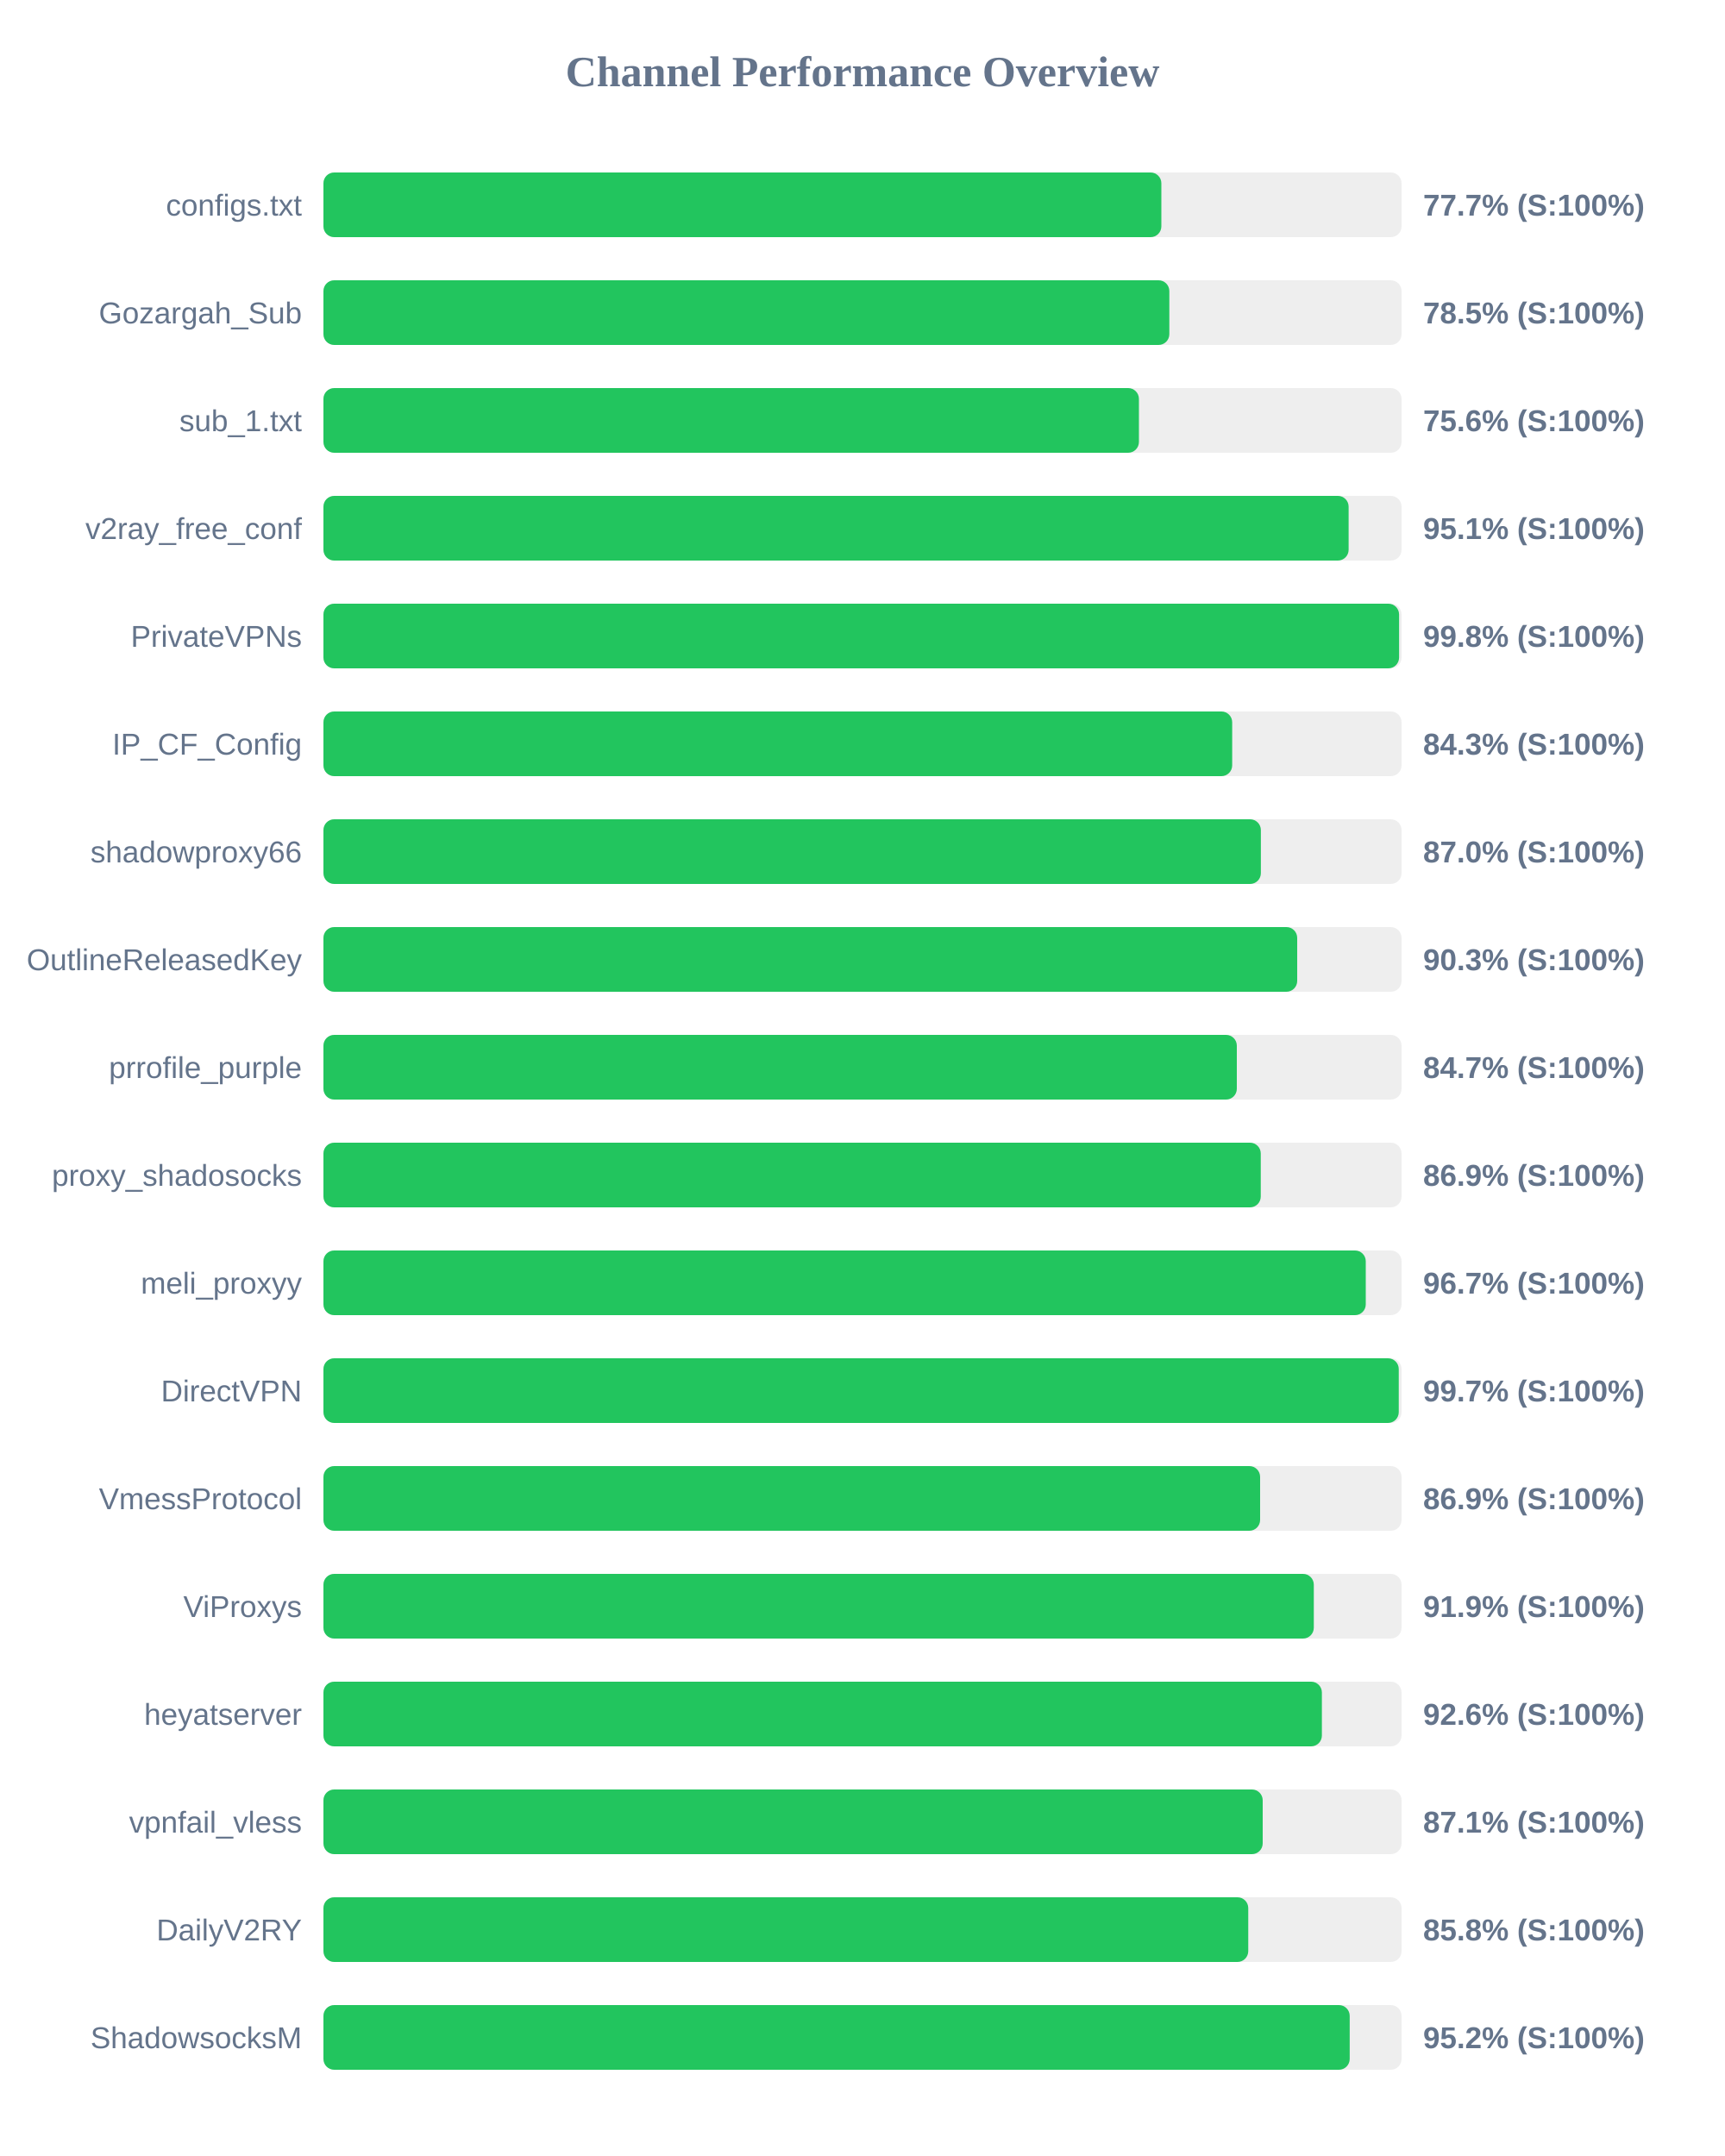
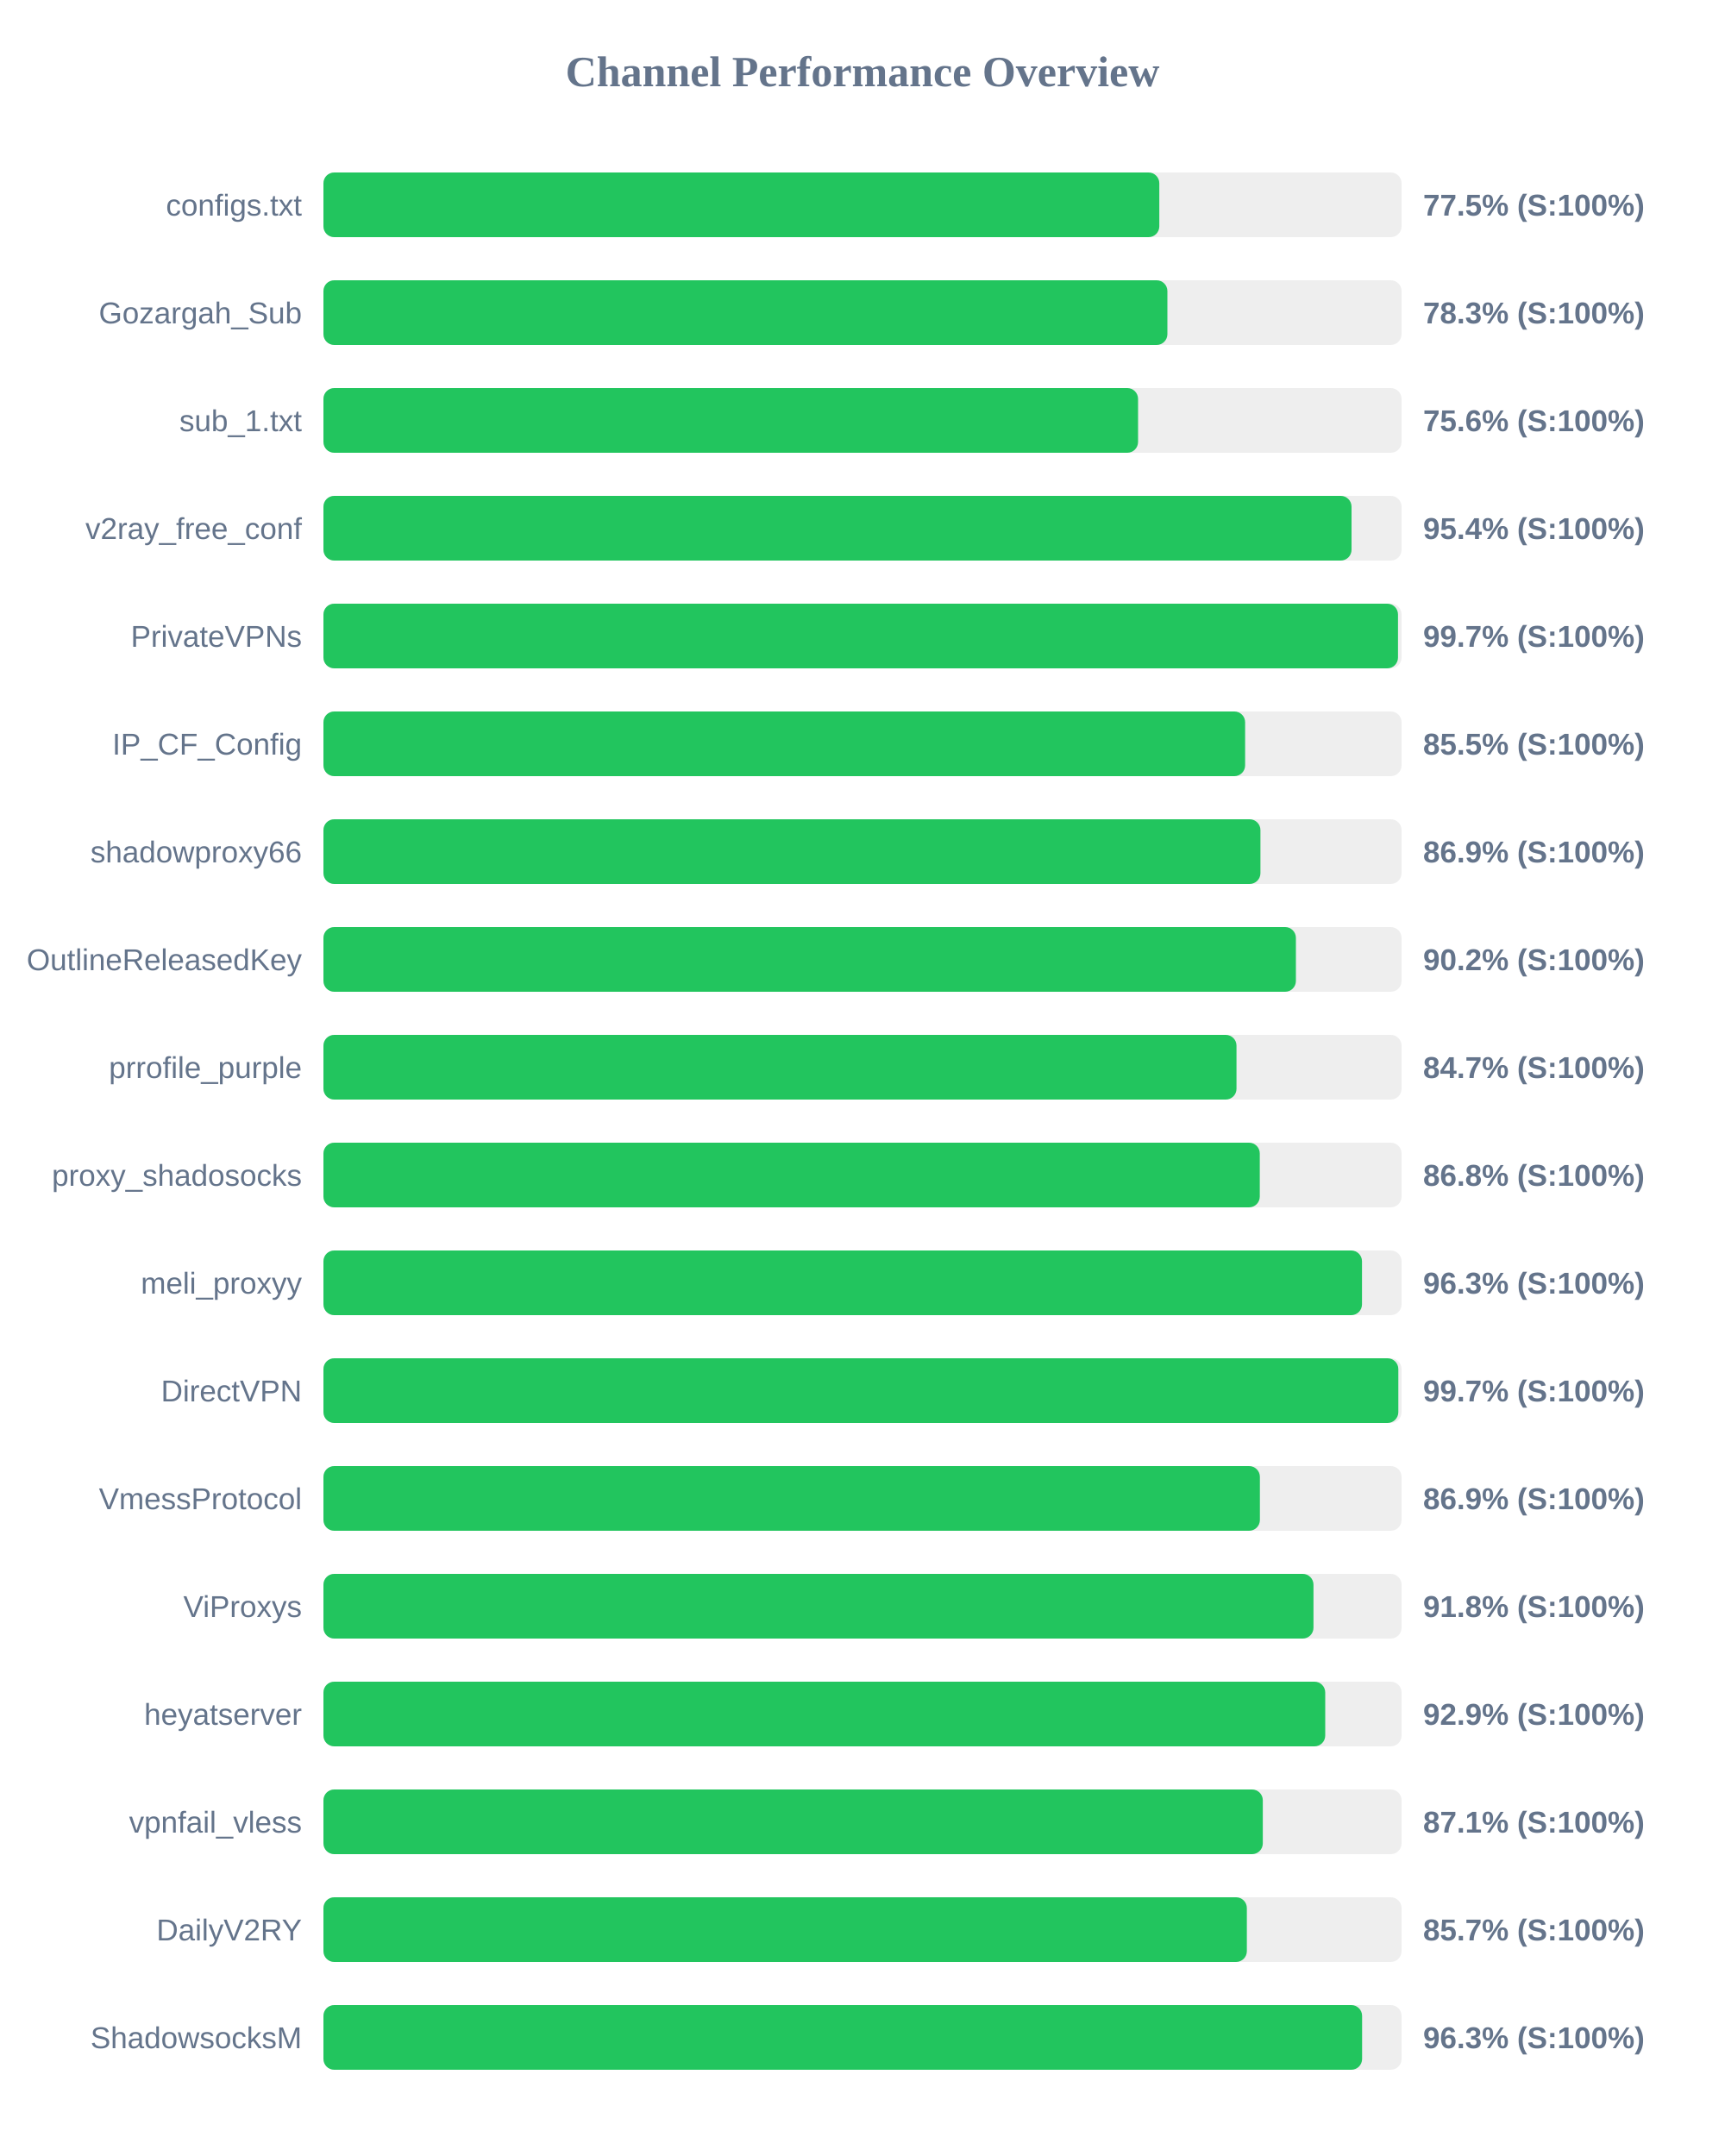
<svg xmlns="http://www.w3.org/2000/svg" width="800" height="1000" version="1.1">
  <style>
        .row { font: 14px Arial; fill: #64748b; }
        .score { font: bold 14px Arial; fill: #64748b; }
    </style>
  <text x="400" y="40" text-anchor="middle" font-size="20px" font-weight="bold" fill="#64748b">Channel Performance Overview</text>
  <rect x="150" y="80" width="500" height="30" fill="#eee" rx="5" />
-   <rect x="150" y="80" width="388.6" height="30" fill="#22c55e" rx="5" />
+   <rect x="150" y="80" width="387.65" height="30" fill="#22c55e" rx="5" />
  <text x="140" y="100" text-anchor="end" class="row">configs.txt</text>
-   <text x="660" y="100" text-anchor="start" class="score">77.7% (S:100%)</text>
+   <text x="660" y="100" text-anchor="start" class="score">77.5% (S:100%)</text>
  <rect x="150" y="130" width="500" height="30" fill="#eee" rx="5" />
-   <rect x="150" y="130" width="392.3" height="30" fill="#22c55e" rx="5" />
+   <rect x="150" y="130" width="391.4" height="30" fill="#22c55e" rx="5" />
  <text x="140" y="150" text-anchor="end" class="row">Gozargah_Sub</text>
-   <text x="660" y="150" text-anchor="start" class="score">78.5% (S:100%)</text>
+   <text x="660" y="150" text-anchor="start" class="score">78.3% (S:100%)</text>
  <rect x="150" y="180" width="500" height="30" fill="#eee" rx="5" />
-   <rect x="150" y="180" width="378.2" height="30" fill="#22c55e" rx="5" />
+   <rect x="150" y="180" width="377.8" height="30" fill="#22c55e" rx="5" />
  <text x="140" y="200" text-anchor="end" class="row">sub_1.txt</text>
  <text x="660" y="200" text-anchor="start" class="score">75.6% (S:100%)</text>
  <rect x="150" y="230" width="500" height="30" fill="#eee" rx="5" />
-   <rect x="150" y="230" width="475.45" height="30" fill="#22c55e" rx="5" />
+   <rect x="150" y="230" width="476.8" height="30" fill="#22c55e" rx="5" />
  <text x="140" y="250" text-anchor="end" class="row">v2ray_free_conf</text>
-   <text x="660" y="250" text-anchor="start" class="score">95.1% (S:100%)</text>
+   <text x="660" y="250" text-anchor="start" class="score">95.4% (S:100%)</text>
  <rect x="150" y="280" width="500" height="30" fill="#eee" rx="5" />
-   <rect x="150" y="280" width="498.85" height="30" fill="#22c55e" rx="5" />
+   <rect x="150" y="280" width="498.35" height="30" fill="#22c55e" rx="5" />
  <text x="140" y="300" text-anchor="end" class="row">PrivateVPNs</text>
-   <text x="660" y="300" text-anchor="start" class="score">99.8% (S:100%)</text>
+   <text x="660" y="300" text-anchor="start" class="score">99.7% (S:100%)</text>
  <rect x="150" y="330" width="500" height="30" fill="#eee" rx="5" />
-   <rect x="150" y="330" width="421.45" height="30" fill="#22c55e" rx="5" />
+   <rect x="150" y="330" width="427.45" height="30" fill="#22c55e" rx="5" />
  <text x="140" y="350" text-anchor="end" class="row">IP_CF_Config</text>
-   <text x="660" y="350" text-anchor="start" class="score">84.3% (S:100%)</text>
+   <text x="660" y="350" text-anchor="start" class="score">85.5% (S:100%)</text>
  <rect x="150" y="380" width="500" height="30" fill="#eee" rx="5" />
-   <rect x="150" y="380" width="434.75" height="30" fill="#22c55e" rx="5" />
+   <rect x="150" y="380" width="434.55" height="30" fill="#22c55e" rx="5" />
  <text x="140" y="400" text-anchor="end" class="row">shadowproxy66</text>
-   <text x="660" y="400" text-anchor="start" class="score">87.0% (S:100%)</text>
+   <text x="660" y="400" text-anchor="start" class="score">86.9% (S:100%)</text>
  <rect x="150" y="430" width="500" height="30" fill="#eee" rx="5" />
-   <rect x="150" y="430" width="451.6" height="30" fill="#22c55e" rx="5" />
+   <rect x="150" y="430" width="451.0" height="30" fill="#22c55e" rx="5" />
  <text x="140" y="450" text-anchor="end" class="row">OutlineReleasedKey</text>
-   <text x="660" y="450" text-anchor="start" class="score">90.3% (S:100%)</text>
+   <text x="660" y="450" text-anchor="start" class="score">90.2% (S:100%)</text>
  <rect x="150" y="480" width="500" height="30" fill="#eee" rx="5" />
-   <rect x="150" y="480" width="423.6" height="30" fill="#22c55e" rx="5" />
+   <rect x="150" y="480" width="423.45" height="30" fill="#22c55e" rx="5" />
  <text x="140" y="500" text-anchor="end" class="row">prrofile_purple</text>
  <text x="660" y="500" text-anchor="start" class="score">84.7% (S:100%)</text>
  <rect x="150" y="530" width="500" height="30" fill="#eee" rx="5" />
-   <rect x="150" y="530" width="434.7" height="30" fill="#22c55e" rx="5" />
+   <rect x="150" y="530" width="434.25" height="30" fill="#22c55e" rx="5" />
  <text x="140" y="550" text-anchor="end" class="row">proxy_shadosocks</text>
-   <text x="660" y="550" text-anchor="start" class="score">86.9% (S:100%)</text>
+   <text x="660" y="550" text-anchor="start" class="score">86.8% (S:100%)</text>
  <rect x="150" y="580" width="500" height="30" fill="#eee" rx="5" />
-   <rect x="150" y="580" width="483.4" height="30" fill="#22c55e" rx="5" />
+   <rect x="150" y="580" width="481.65" height="30" fill="#22c55e" rx="5" />
  <text x="140" y="600" text-anchor="end" class="row">meli_proxyy</text>
-   <text x="660" y="600" text-anchor="start" class="score">96.7% (S:100%)</text>
+   <text x="660" y="600" text-anchor="start" class="score">96.3% (S:100%)</text>
  <rect x="150" y="630" width="500" height="30" fill="#eee" rx="5" />
-   <rect x="150" y="630" width="498.7" height="30" fill="#22c55e" rx="5" />
+   <rect x="150" y="630" width="498.5" height="30" fill="#22c55e" rx="5" />
  <text x="140" y="650" text-anchor="end" class="row">DirectVPN</text>
  <text x="660" y="650" text-anchor="start" class="score">99.7% (S:100%)</text>
  <rect x="150" y="680" width="500" height="30" fill="#eee" rx="5" />
-   <rect x="150" y="680" width="434.4" height="30" fill="#22c55e" rx="5" />
+   <rect x="150" y="680" width="434.3" height="30" fill="#22c55e" rx="5" />
  <text x="140" y="700" text-anchor="end" class="row">VmessProtocol</text>
  <text x="660" y="700" text-anchor="start" class="score">86.9% (S:100%)</text>
  <rect x="150" y="730" width="500" height="30" fill="#eee" rx="5" />
-   <rect x="150" y="730" width="459.3" height="30" fill="#22c55e" rx="5" />
+   <rect x="150" y="730" width="459.15" height="30" fill="#22c55e" rx="5" />
  <text x="140" y="750" text-anchor="end" class="row">ViProxys</text>
-   <text x="660" y="750" text-anchor="start" class="score">91.9% (S:100%)</text>
+   <text x="660" y="750" text-anchor="start" class="score">91.8% (S:100%)</text>
  <rect x="150" y="780" width="500" height="30" fill="#eee" rx="5" />
-   <rect x="150" y="780" width="463.05" height="30" fill="#22c55e" rx="5" />
+   <rect x="150" y="780" width="464.6" height="30" fill="#22c55e" rx="5" />
  <text x="140" y="800" text-anchor="end" class="row">heyatserver</text>
-   <text x="660" y="800" text-anchor="start" class="score">92.6% (S:100%)</text>
+   <text x="660" y="800" text-anchor="start" class="score">92.9% (S:100%)</text>
  <rect x="150" y="830" width="500" height="30" fill="#eee" rx="5" />
-   <rect x="150" y="830" width="435.6" height="30" fill="#22c55e" rx="5" />
+   <rect x="150" y="830" width="435.65" height="30" fill="#22c55e" rx="5" />
  <text x="140" y="850" text-anchor="end" class="row">vpnfail_vless</text>
  <text x="660" y="850" text-anchor="start" class="score">87.1% (S:100%)</text>
  <rect x="150" y="880" width="500" height="30" fill="#eee" rx="5" />
-   <rect x="150" y="880" width="428.9" height="30" fill="#22c55e" rx="5" />
+   <rect x="150" y="880" width="428.25" height="30" fill="#22c55e" rx="5" />
  <text x="140" y="900" text-anchor="end" class="row">DailyV2RY</text>
-   <text x="660" y="900" text-anchor="start" class="score">85.8% (S:100%)</text>
+   <text x="660" y="900" text-anchor="start" class="score">85.7% (S:100%)</text>
  <rect x="150" y="930" width="500" height="30" fill="#eee" rx="5" />
-   <rect x="150" y="930" width="475.95" height="30" fill="#22c55e" rx="5" />
+   <rect x="150" y="930" width="481.7" height="30" fill="#22c55e" rx="5" />
  <text x="140" y="950" text-anchor="end" class="row">ShadowsocksM</text>
-   <text x="660" y="950" text-anchor="start" class="score">95.2% (S:100%)</text>
+   <text x="660" y="950" text-anchor="start" class="score">96.3% (S:100%)</text>
</svg>
